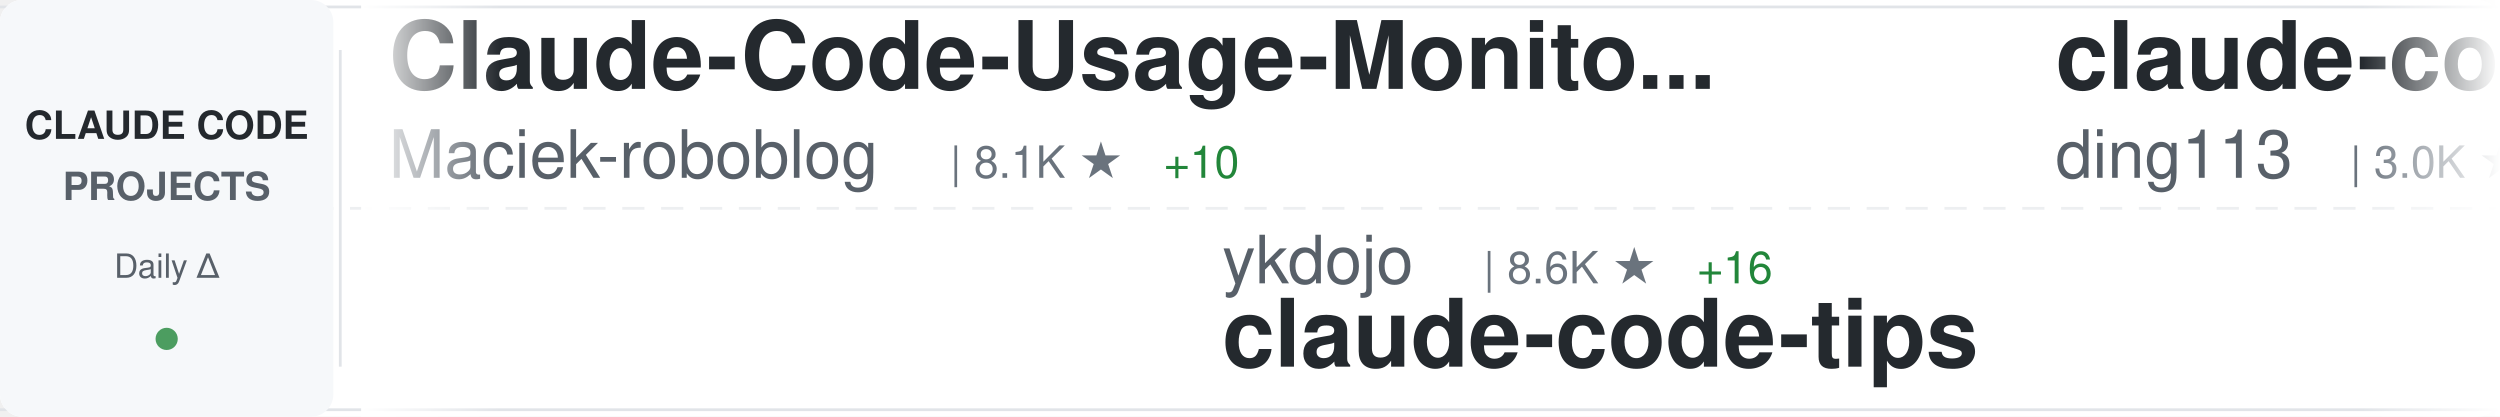
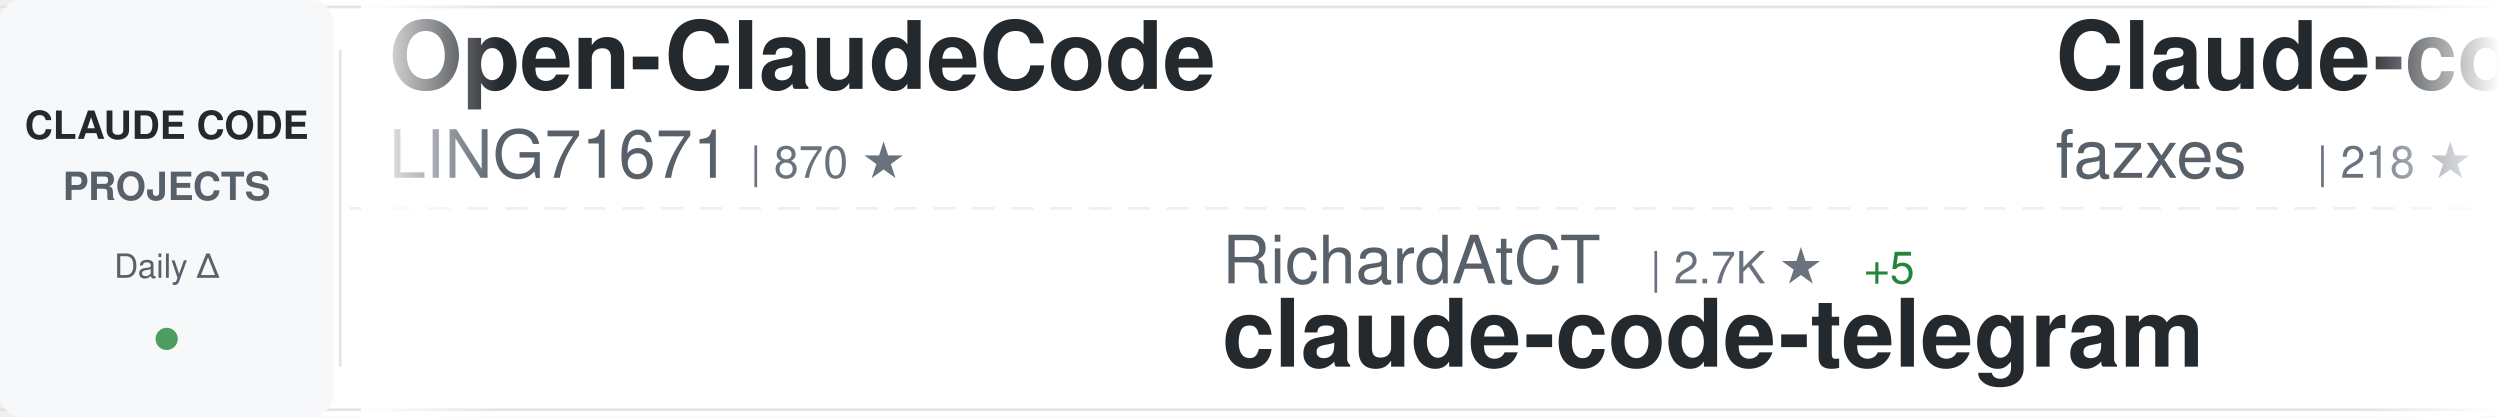
<svg xmlns="http://www.w3.org/2000/svg" width="900" height="150">
  <defs>
    <linearGradient id="awesomeLeftFade" x1="0%" y1="0%" x2="100%" y2="0%">
      <stop offset="0%" style="stop-color:#ffffff;stop-opacity:1" />
      <stop offset="100%" style="stop-color:#ffffff;stop-opacity:0" />
    </linearGradient>
    <linearGradient id="awesomeRightFade" x1="0%" y1="0%" x2="100%" y2="0%">
      <stop offset="0%" style="stop-color:#ffffff;stop-opacity:0" />
      <stop offset="100%" style="stop-color:#ffffff;stop-opacity:1" />
    </linearGradient>
  </defs>
  <rect width="900" height="150" fill="#ffffff" rx="8" />
  <rect x="0" y="2" width="900" height="1" fill="#e1e4e8" />
  <rect x="0" y="147" width="900" height="1" fill="#e1e4e8" />
  <line x1="0" y1="75" x2="900" y2="75" stroke="#e1e4e8" stroke-width="1" stroke-dasharray="8 6" opacity="0.6" />
  <rect x="0" y="0" width="120" height="150" fill="#f6f8fa" rx="8" />
  <text x="60" y="50" font-family="-apple-system, BlinkMacSystemFont, 'Segoe UI', Helvetica, Arial, sans-serif" font-size="14" font-weight="600" fill="#24292e" text-anchor="middle">CLAUDE CODE</text>
  <text x="60" y="72" font-family="-apple-system, BlinkMacSystemFont, 'Segoe UI', Helvetica, Arial, sans-serif" font-size="14" font-weight="600" fill="#586069" text-anchor="middle">PROJECTS</text>
  <text x="60" y="100" font-family="-apple-system, BlinkMacSystemFont, 'Segoe UI', Helvetica, Arial, sans-serif" font-size="12" font-weight="500" fill="#586069" text-anchor="middle">Daily Δ</text>
  <circle cx="60" cy="122" r="4" fill="#22863a" opacity="0.8" />
  <rect x="122" y="18" width="1" height="114" fill="#e1e4e8" />
  <clipPath id="awesomeTickerClip">
    <rect x="130" y="0" width="770" height="150" />
  </clipPath>
  <g clip-path="url(#awesomeTickerClip)">
    <g id="awesomeTickerItems">
      <animateTransform attributeName="transform" attributeType="XML" type="translate" from="0 0" to="-3000 0" dur="54s" repeatCount="indefinite" />
      <g transform="translate(0, 0)">
-         <text x="140" y="32" font-family="-apple-system, BlinkMacSystemFont, 'Segoe UI', Helvetica, Arial, sans-serif" font-size="34" font-weight="600" fill="#24292e">Claude-Code-Usage-Monito...</text>
-         <text x="140" y="64" font-family="-apple-system, BlinkMacSystemFont, 'Segoe UI', Helvetica, Arial, sans-serif" font-size="24" font-weight="400" fill="#586069">Maciek-roboblog</text>
-         <text x="342" y="64" font-family="-apple-system, BlinkMacSystemFont, 'Segoe UI', Helvetica, Arial, sans-serif" font-size="16" font-weight="500" fill="#6a737d">| 8.1K ★</text>
-         <text x="419" y="64" font-family="-apple-system, BlinkMacSystemFont, 'Segoe UI', Helvetica, Arial, sans-serif" font-size="16" font-weight="500" fill="#22863a"> +10</text>
+         <text x="140" y="32" font-family="-apple-system, BlinkMacSystemFont, 'Segoe UI', Helvetica, Arial, sans-serif" font-size="34" font-weight="600" fill="#24292e">Open-ClaudeCode</text>
+         <text x="140" y="64" font-family="-apple-system, BlinkMacSystemFont, 'Segoe UI', Helvetica, Arial, sans-serif" font-size="24" font-weight="400" fill="#586069">LING71671</text>
+         <text x="270" y="64" font-family="-apple-system, BlinkMacSystemFont, 'Segoe UI', Helvetica, Arial, sans-serif" font-size="16" font-weight="500" fill="#6a737d">| 870 ★</text>
      </g>
      <g transform="translate(300, 0)">
-         <text x="140" y="102" font-family="-apple-system, BlinkMacSystemFont, 'Segoe UI', Helvetica, Arial, sans-serif" font-size="24" font-weight="400" fill="#586069">ykdojo</text>
-         <text x="234" y="102" font-family="-apple-system, BlinkMacSystemFont, 'Segoe UI', Helvetica, Arial, sans-serif" font-size="16" font-weight="500" fill="#6a737d">| 8.6K ★</text>
-         <text x="311" y="102" font-family="-apple-system, BlinkMacSystemFont, 'Segoe UI', Helvetica, Arial, sans-serif" font-size="16" font-weight="500" fill="#22863a"> +16</text>
-         <text x="140" y="132" font-family="-apple-system, BlinkMacSystemFont, 'Segoe UI', Helvetica, Arial, sans-serif" font-size="34" font-weight="600" fill="#24292e">claude-code-tips</text>
+         <text x="140" y="102" font-family="-apple-system, BlinkMacSystemFont, 'Segoe UI', Helvetica, Arial, sans-serif" font-size="24" font-weight="400" fill="#586069">RichardAtCT</text>
+         <text x="294" y="102" font-family="-apple-system, BlinkMacSystemFont, 'Segoe UI', Helvetica, Arial, sans-serif" font-size="16" font-weight="500" fill="#6a737d">| 2.7K ★</text>
+         <text x="371" y="102" font-family="-apple-system, BlinkMacSystemFont, 'Segoe UI', Helvetica, Arial, sans-serif" font-size="16" font-weight="500" fill="#22863a"> +5</text>
+         <text x="140" y="132" font-family="-apple-system, BlinkMacSystemFont, 'Segoe UI', Helvetica, Arial, sans-serif" font-size="34" font-weight="600" fill="#24292e">claude-code-telegram</text>
      </g>
      <g transform="translate(600, 0)">
-         <text x="140" y="32" font-family="-apple-system, BlinkMacSystemFont, 'Segoe UI', Helvetica, Arial, sans-serif" font-size="34" font-weight="600" fill="#24292e">claude-code-hub</text>
-         <text x="140" y="64" font-family="-apple-system, BlinkMacSystemFont, 'Segoe UI', Helvetica, Arial, sans-serif" font-size="24" font-weight="400" fill="#586069">ding113</text>
-         <text x="246" y="64" font-family="-apple-system, BlinkMacSystemFont, 'Segoe UI', Helvetica, Arial, sans-serif" font-size="16" font-weight="500" fill="#6a737d">| 3.0K ★</text>
-         <text x="323" y="64" font-family="-apple-system, BlinkMacSystemFont, 'Segoe UI', Helvetica, Arial, sans-serif" font-size="16" font-weight="500" fill="#22863a"> +10</text>
+         <text x="140" y="32" font-family="-apple-system, BlinkMacSystemFont, 'Segoe UI', Helvetica, Arial, sans-serif" font-size="34" font-weight="600" fill="#24292e">Claude-code</text>
+         <text x="140" y="64" font-family="-apple-system, BlinkMacSystemFont, 'Segoe UI', Helvetica, Arial, sans-serif" font-size="24" font-weight="400" fill="#586069">fazxes</text>
+         <text x="234" y="64" font-family="-apple-system, BlinkMacSystemFont, 'Segoe UI', Helvetica, Arial, sans-serif" font-size="16" font-weight="500" fill="#6a737d">| 218 ★</text>
      </g>
      <g transform="translate(900, 0)">
-         <text x="140" y="102" font-family="-apple-system, BlinkMacSystemFont, 'Segoe UI', Helvetica, Arial, sans-serif" font-size="24" font-weight="400" fill="#586069">wanshuiyin</text>
-         <text x="282" y="102" font-family="-apple-system, BlinkMacSystemFont, 'Segoe UI', Helvetica, Arial, sans-serif" font-size="16" font-weight="500" fill="#6a737d">| 11.2K ★</text>
-         <text x="368" y="102" font-family="-apple-system, BlinkMacSystemFont, 'Segoe UI', Helvetica, Arial, sans-serif" font-size="16" font-weight="500" fill="#22863a"> +82</text>
-         <text x="140" y="132" font-family="-apple-system, BlinkMacSystemFont, 'Segoe UI', Helvetica, Arial, sans-serif" font-size="34" font-weight="600" fill="#24292e">Auto-claude-code-researc...</text>
+         <text x="140" y="102" font-family="-apple-system, BlinkMacSystemFont, 'Segoe UI', Helvetica, Arial, sans-serif" font-size="24" font-weight="400" fill="#586069">huangjia2019</text>
+         <text x="306" y="102" font-family="-apple-system, BlinkMacSystemFont, 'Segoe UI', Helvetica, Arial, sans-serif" font-size="16" font-weight="500" fill="#6a737d">| 750 ★</text>
+         <text x="374" y="102" font-family="-apple-system, BlinkMacSystemFont, 'Segoe UI', Helvetica, Arial, sans-serif" font-size="16" font-weight="500" fill="#22863a"> +5</text>
+         <text x="140" y="132" font-family="-apple-system, BlinkMacSystemFont, 'Segoe UI', Helvetica, Arial, sans-serif" font-size="34" font-weight="600" fill="#24292e">claude-code-engineering</text>
      </g>
      <g transform="translate(1200, 0)">
-         <text x="140" y="32" font-family="-apple-system, BlinkMacSystemFont, 'Segoe UI', Helvetica, Arial, sans-serif" font-size="34" font-weight="600" fill="#24292e">nanoclaw</text>
-         <text x="140" y="64" font-family="-apple-system, BlinkMacSystemFont, 'Segoe UI', Helvetica, Arial, sans-serif" font-size="24" font-weight="400" fill="#586069">nanocoai</text>
-         <text x="258" y="64" font-family="-apple-system, BlinkMacSystemFont, 'Segoe UI', Helvetica, Arial, sans-serif" font-size="16" font-weight="500" fill="#6a737d">| 29.6K ★</text>
-         <text x="344" y="64" font-family="-apple-system, BlinkMacSystemFont, 'Segoe UI', Helvetica, Arial, sans-serif" font-size="16" font-weight="500" fill="#22863a"> +52</text>
+         <text x="140" y="32" font-family="-apple-system, BlinkMacSystemFont, 'Segoe UI', Helvetica, Arial, sans-serif" font-size="34" font-weight="600" fill="#24292e">claude-code-source</text>
+         <text x="140" y="64" font-family="-apple-system, BlinkMacSystemFont, 'Segoe UI', Helvetica, Arial, sans-serif" font-size="24" font-weight="400" fill="#586069">hangsman</text>
+         <text x="258" y="64" font-family="-apple-system, BlinkMacSystemFont, 'Segoe UI', Helvetica, Arial, sans-serif" font-size="16" font-weight="500" fill="#6a737d">| 781 ★</text>
      </g>
      <g transform="translate(1500, 0)">
-         <text x="140" y="102" font-family="-apple-system, BlinkMacSystemFont, 'Segoe UI', Helvetica, Arial, sans-serif" font-size="24" font-weight="400" fill="#586069">kodu-ai</text>
-         <text x="246" y="102" font-family="-apple-system, BlinkMacSystemFont, 'Segoe UI', Helvetica, Arial, sans-serif" font-size="16" font-weight="500" fill="#6a737d">| 5.3K ★</text>
-         <text x="140" y="132" font-family="-apple-system, BlinkMacSystemFont, 'Segoe UI', Helvetica, Arial, sans-serif" font-size="34" font-weight="600" fill="#24292e">claude-coder</text>
+         <text x="140" y="102" font-family="-apple-system, BlinkMacSystemFont, 'Segoe UI', Helvetica, Arial, sans-serif" font-size="24" font-weight="400" fill="#586069">JrCx7scC</text>
+         <text x="258" y="102" font-family="-apple-system, BlinkMacSystemFont, 'Segoe UI', Helvetica, Arial, sans-serif" font-size="16" font-weight="500" fill="#6a737d">| 368 ★</text>
+         <text x="326" y="102" font-family="-apple-system, BlinkMacSystemFont, 'Segoe UI', Helvetica, Arial, sans-serif" font-size="16" font-weight="500" fill="#22863a"> +1</text>
+         <text x="140" y="132" font-family="-apple-system, BlinkMacSystemFont, 'Segoe UI', Helvetica, Arial, sans-serif" font-size="34" font-weight="600" fill="#24292e">claude-code-source</text>
      </g>
      <g transform="translate(1800, 0)">
-         <text x="140" y="32" font-family="-apple-system, BlinkMacSystemFont, 'Segoe UI', Helvetica, Arial, sans-serif" font-size="34" font-weight="600" fill="#24292e">claude_code_src</text>
-         <text x="140" y="64" font-family="-apple-system, BlinkMacSystemFont, 'Segoe UI', Helvetica, Arial, sans-serif" font-size="24" font-weight="400" fill="#586069">ponponon</text>
-         <text x="258" y="64" font-family="-apple-system, BlinkMacSystemFont, 'Segoe UI', Helvetica, Arial, sans-serif" font-size="16" font-weight="500" fill="#6a737d">| 2.3K ★</text>
-         <text x="335" y="64" font-family="-apple-system, BlinkMacSystemFont, 'Segoe UI', Helvetica, Arial, sans-serif" font-size="16" font-weight="500" fill="#22863a"> +1</text>
+         <text x="140" y="32" font-family="-apple-system, BlinkMacSystemFont, 'Segoe UI', Helvetica, Arial, sans-serif" font-size="34" font-weight="600" fill="#24292e">awesome-claude-code-suba...</text>
+         <text x="140" y="64" font-family="-apple-system, BlinkMacSystemFont, 'Segoe UI', Helvetica, Arial, sans-serif" font-size="24" font-weight="400" fill="#586069">VoltAgent</text>
+         <text x="270" y="64" font-family="-apple-system, BlinkMacSystemFont, 'Segoe UI', Helvetica, Arial, sans-serif" font-size="16" font-weight="500" fill="#6a737d">| 21.0K ★</text>
+         <text x="356" y="64" font-family="-apple-system, BlinkMacSystemFont, 'Segoe UI', Helvetica, Arial, sans-serif" font-size="16" font-weight="500" fill="#22863a"> +65</text>
      </g>
      <g transform="translate(2100, 0)">
-         <text x="140" y="102" font-family="-apple-system, BlinkMacSystemFont, 'Segoe UI', Helvetica, Arial, sans-serif" font-size="24" font-weight="400" fill="#586069">lintsinghua</text>
-         <text x="294" y="102" font-family="-apple-system, BlinkMacSystemFont, 'Segoe UI', Helvetica, Arial, sans-serif" font-size="16" font-weight="500" fill="#6a737d">| 3.5K ★</text>
-         <text x="371" y="102" font-family="-apple-system, BlinkMacSystemFont, 'Segoe UI', Helvetica, Arial, sans-serif" font-size="16" font-weight="500" fill="#22863a"> +16</text>
-         <text x="140" y="132" font-family="-apple-system, BlinkMacSystemFont, 'Segoe UI', Helvetica, Arial, sans-serif" font-size="34" font-weight="600" fill="#24292e">claude-code-book</text>
+         <text x="140" y="102" font-family="-apple-system, BlinkMacSystemFont, 'Segoe UI', Helvetica, Arial, sans-serif" font-size="24" font-weight="400" fill="#586069">Maciek-roboblog</text>
+         <text x="342" y="102" font-family="-apple-system, BlinkMacSystemFont, 'Segoe UI', Helvetica, Arial, sans-serif" font-size="16" font-weight="500" fill="#6a737d">| 8.1K ★</text>
+         <text x="419" y="102" font-family="-apple-system, BlinkMacSystemFont, 'Segoe UI', Helvetica, Arial, sans-serif" font-size="16" font-weight="500" fill="#22863a"> +11</text>
+         <text x="140" y="132" font-family="-apple-system, BlinkMacSystemFont, 'Segoe UI', Helvetica, Arial, sans-serif" font-size="34" font-weight="600" fill="#24292e">Claude-Code-Usage-Monito...</text>
      </g>
      <g transform="translate(2400, 0)">
-         <text x="140" y="32" font-family="-apple-system, BlinkMacSystemFont, 'Segoe UI', Helvetica, Arial, sans-serif" font-size="34" font-weight="600" fill="#24292e">claude-code-source-code</text>
-         <text x="140" y="64" font-family="-apple-system, BlinkMacSystemFont, 'Segoe UI', Helvetica, Arial, sans-serif" font-size="24" font-weight="400" fill="#586069">777genius</text>
-         <text x="270" y="64" font-family="-apple-system, BlinkMacSystemFont, 'Segoe UI', Helvetica, Arial, sans-serif" font-size="16" font-weight="500" fill="#6a737d">| 913 ★</text>
-         <text x="338" y="64" font-family="-apple-system, BlinkMacSystemFont, 'Segoe UI', Helvetica, Arial, sans-serif" font-size="16" font-weight="500" fill="#22863a"> +1</text>
+         <text x="140" y="32" font-family="-apple-system, BlinkMacSystemFont, 'Segoe UI', Helvetica, Arial, sans-serif" font-size="34" font-weight="600" fill="#24292e">claude-code-best-practic...</text>
+         <text x="140" y="64" font-family="-apple-system, BlinkMacSystemFont, 'Segoe UI', Helvetica, Arial, sans-serif" font-size="24" font-weight="400" fill="#586069">shanraisshan</text>
+         <text x="306" y="64" font-family="-apple-system, BlinkMacSystemFont, 'Segoe UI', Helvetica, Arial, sans-serif" font-size="16" font-weight="500" fill="#6a737d">| 55.9K ★</text>
+         <text x="392" y="64" font-family="-apple-system, BlinkMacSystemFont, 'Segoe UI', Helvetica, Arial, sans-serif" font-size="16" font-weight="500" fill="#22863a"> +209</text>
      </g>
      <g transform="translate(2700, 0)">
-         <text x="140" y="102" font-family="-apple-system, BlinkMacSystemFont, 'Segoe UI', Helvetica, Arial, sans-serif" font-size="24" font-weight="400" fill="#586069">Hyper66666</text>
-         <text x="282" y="102" font-family="-apple-system, BlinkMacSystemFont, 'Segoe UI', Helvetica, Arial, sans-serif" font-size="16" font-weight="500" fill="#6a737d">| 215 ★</text>
-         <text x="140" y="132" font-family="-apple-system, BlinkMacSystemFont, 'Segoe UI', Helvetica, Arial, sans-serif" font-size="34" font-weight="600" fill="#24292e">claude-code-sourcemap</text>
+         <text x="140" y="102" font-family="-apple-system, BlinkMacSystemFont, 'Segoe UI', Helvetica, Arial, sans-serif" font-size="24" font-weight="400" fill="#586069">disler</text>
+         <text x="234" y="102" font-family="-apple-system, BlinkMacSystemFont, 'Segoe UI', Helvetica, Arial, sans-serif" font-size="16" font-weight="500" fill="#6a737d">| 1.3K ★</text>
+         <text x="311" y="102" font-family="-apple-system, BlinkMacSystemFont, 'Segoe UI', Helvetica, Arial, sans-serif" font-size="16" font-weight="500" fill="#22863a"> +16</text>
+         <text x="140" y="132" font-family="-apple-system, BlinkMacSystemFont, 'Segoe UI', Helvetica, Arial, sans-serif" font-size="34" font-weight="600" fill="#24292e">pi-vs-claude-code</text>
      </g>
      <g transform="translate(3000, 0)">
-         <text x="140" y="32" font-family="-apple-system, BlinkMacSystemFont, 'Segoe UI', Helvetica, Arial, sans-serif" font-size="34" font-weight="600" fill="#24292e">Claude-Code-Usage-Monito...</text>
-         <text x="140" y="64" font-family="-apple-system, BlinkMacSystemFont, 'Segoe UI', Helvetica, Arial, sans-serif" font-size="24" font-weight="400" fill="#586069">Maciek-roboblog</text>
-         <text x="342" y="64" font-family="-apple-system, BlinkMacSystemFont, 'Segoe UI', Helvetica, Arial, sans-serif" font-size="16" font-weight="500" fill="#6a737d">| 8.1K ★</text>
-         <text x="419" y="64" font-family="-apple-system, BlinkMacSystemFont, 'Segoe UI', Helvetica, Arial, sans-serif" font-size="16" font-weight="500" fill="#22863a"> +10</text>
+         <text x="140" y="32" font-family="-apple-system, BlinkMacSystemFont, 'Segoe UI', Helvetica, Arial, sans-serif" font-size="34" font-weight="600" fill="#24292e">Open-ClaudeCode</text>
+         <text x="140" y="64" font-family="-apple-system, BlinkMacSystemFont, 'Segoe UI', Helvetica, Arial, sans-serif" font-size="24" font-weight="400" fill="#586069">LING71671</text>
+         <text x="270" y="64" font-family="-apple-system, BlinkMacSystemFont, 'Segoe UI', Helvetica, Arial, sans-serif" font-size="16" font-weight="500" fill="#6a737d">| 870 ★</text>
      </g>
      <g transform="translate(3300, 0)">
-         <text x="140" y="102" font-family="-apple-system, BlinkMacSystemFont, 'Segoe UI', Helvetica, Arial, sans-serif" font-size="24" font-weight="400" fill="#586069">ykdojo</text>
-         <text x="234" y="102" font-family="-apple-system, BlinkMacSystemFont, 'Segoe UI', Helvetica, Arial, sans-serif" font-size="16" font-weight="500" fill="#6a737d">| 8.6K ★</text>
-         <text x="311" y="102" font-family="-apple-system, BlinkMacSystemFont, 'Segoe UI', Helvetica, Arial, sans-serif" font-size="16" font-weight="500" fill="#22863a"> +16</text>
-         <text x="140" y="132" font-family="-apple-system, BlinkMacSystemFont, 'Segoe UI', Helvetica, Arial, sans-serif" font-size="34" font-weight="600" fill="#24292e">claude-code-tips</text>
+         <text x="140" y="102" font-family="-apple-system, BlinkMacSystemFont, 'Segoe UI', Helvetica, Arial, sans-serif" font-size="24" font-weight="400" fill="#586069">RichardAtCT</text>
+         <text x="294" y="102" font-family="-apple-system, BlinkMacSystemFont, 'Segoe UI', Helvetica, Arial, sans-serif" font-size="16" font-weight="500" fill="#6a737d">| 2.7K ★</text>
+         <text x="371" y="102" font-family="-apple-system, BlinkMacSystemFont, 'Segoe UI', Helvetica, Arial, sans-serif" font-size="16" font-weight="500" fill="#22863a"> +5</text>
+         <text x="140" y="132" font-family="-apple-system, BlinkMacSystemFont, 'Segoe UI', Helvetica, Arial, sans-serif" font-size="34" font-weight="600" fill="#24292e">claude-code-telegram</text>
      </g>
      <g transform="translate(3600, 0)">
-         <text x="140" y="32" font-family="-apple-system, BlinkMacSystemFont, 'Segoe UI', Helvetica, Arial, sans-serif" font-size="34" font-weight="600" fill="#24292e">claude-code-hub</text>
-         <text x="140" y="64" font-family="-apple-system, BlinkMacSystemFont, 'Segoe UI', Helvetica, Arial, sans-serif" font-size="24" font-weight="400" fill="#586069">ding113</text>
-         <text x="246" y="64" font-family="-apple-system, BlinkMacSystemFont, 'Segoe UI', Helvetica, Arial, sans-serif" font-size="16" font-weight="500" fill="#6a737d">| 3.0K ★</text>
-         <text x="323" y="64" font-family="-apple-system, BlinkMacSystemFont, 'Segoe UI', Helvetica, Arial, sans-serif" font-size="16" font-weight="500" fill="#22863a"> +10</text>
+         <text x="140" y="32" font-family="-apple-system, BlinkMacSystemFont, 'Segoe UI', Helvetica, Arial, sans-serif" font-size="34" font-weight="600" fill="#24292e">Claude-code</text>
+         <text x="140" y="64" font-family="-apple-system, BlinkMacSystemFont, 'Segoe UI', Helvetica, Arial, sans-serif" font-size="24" font-weight="400" fill="#586069">fazxes</text>
+         <text x="234" y="64" font-family="-apple-system, BlinkMacSystemFont, 'Segoe UI', Helvetica, Arial, sans-serif" font-size="16" font-weight="500" fill="#6a737d">| 218 ★</text>
      </g>
      <g transform="translate(3900, 0)">
-         <text x="140" y="102" font-family="-apple-system, BlinkMacSystemFont, 'Segoe UI', Helvetica, Arial, sans-serif" font-size="24" font-weight="400" fill="#586069">wanshuiyin</text>
-         <text x="282" y="102" font-family="-apple-system, BlinkMacSystemFont, 'Segoe UI', Helvetica, Arial, sans-serif" font-size="16" font-weight="500" fill="#6a737d">| 11.2K ★</text>
-         <text x="368" y="102" font-family="-apple-system, BlinkMacSystemFont, 'Segoe UI', Helvetica, Arial, sans-serif" font-size="16" font-weight="500" fill="#22863a"> +82</text>
-         <text x="140" y="132" font-family="-apple-system, BlinkMacSystemFont, 'Segoe UI', Helvetica, Arial, sans-serif" font-size="34" font-weight="600" fill="#24292e">Auto-claude-code-researc...</text>
+         <text x="140" y="102" font-family="-apple-system, BlinkMacSystemFont, 'Segoe UI', Helvetica, Arial, sans-serif" font-size="24" font-weight="400" fill="#586069">huangjia2019</text>
+         <text x="306" y="102" font-family="-apple-system, BlinkMacSystemFont, 'Segoe UI', Helvetica, Arial, sans-serif" font-size="16" font-weight="500" fill="#6a737d">| 750 ★</text>
+         <text x="374" y="102" font-family="-apple-system, BlinkMacSystemFont, 'Segoe UI', Helvetica, Arial, sans-serif" font-size="16" font-weight="500" fill="#22863a"> +5</text>
+         <text x="140" y="132" font-family="-apple-system, BlinkMacSystemFont, 'Segoe UI', Helvetica, Arial, sans-serif" font-size="34" font-weight="600" fill="#24292e">claude-code-engineering</text>
      </g>
    </g>
  </g>
  <rect x="130" y="0" width="50" height="150" fill="url(#awesomeLeftFade)" />
  <rect x="850" y="0" width="50" height="150" fill="url(#awesomeRightFade)" />
</svg>
